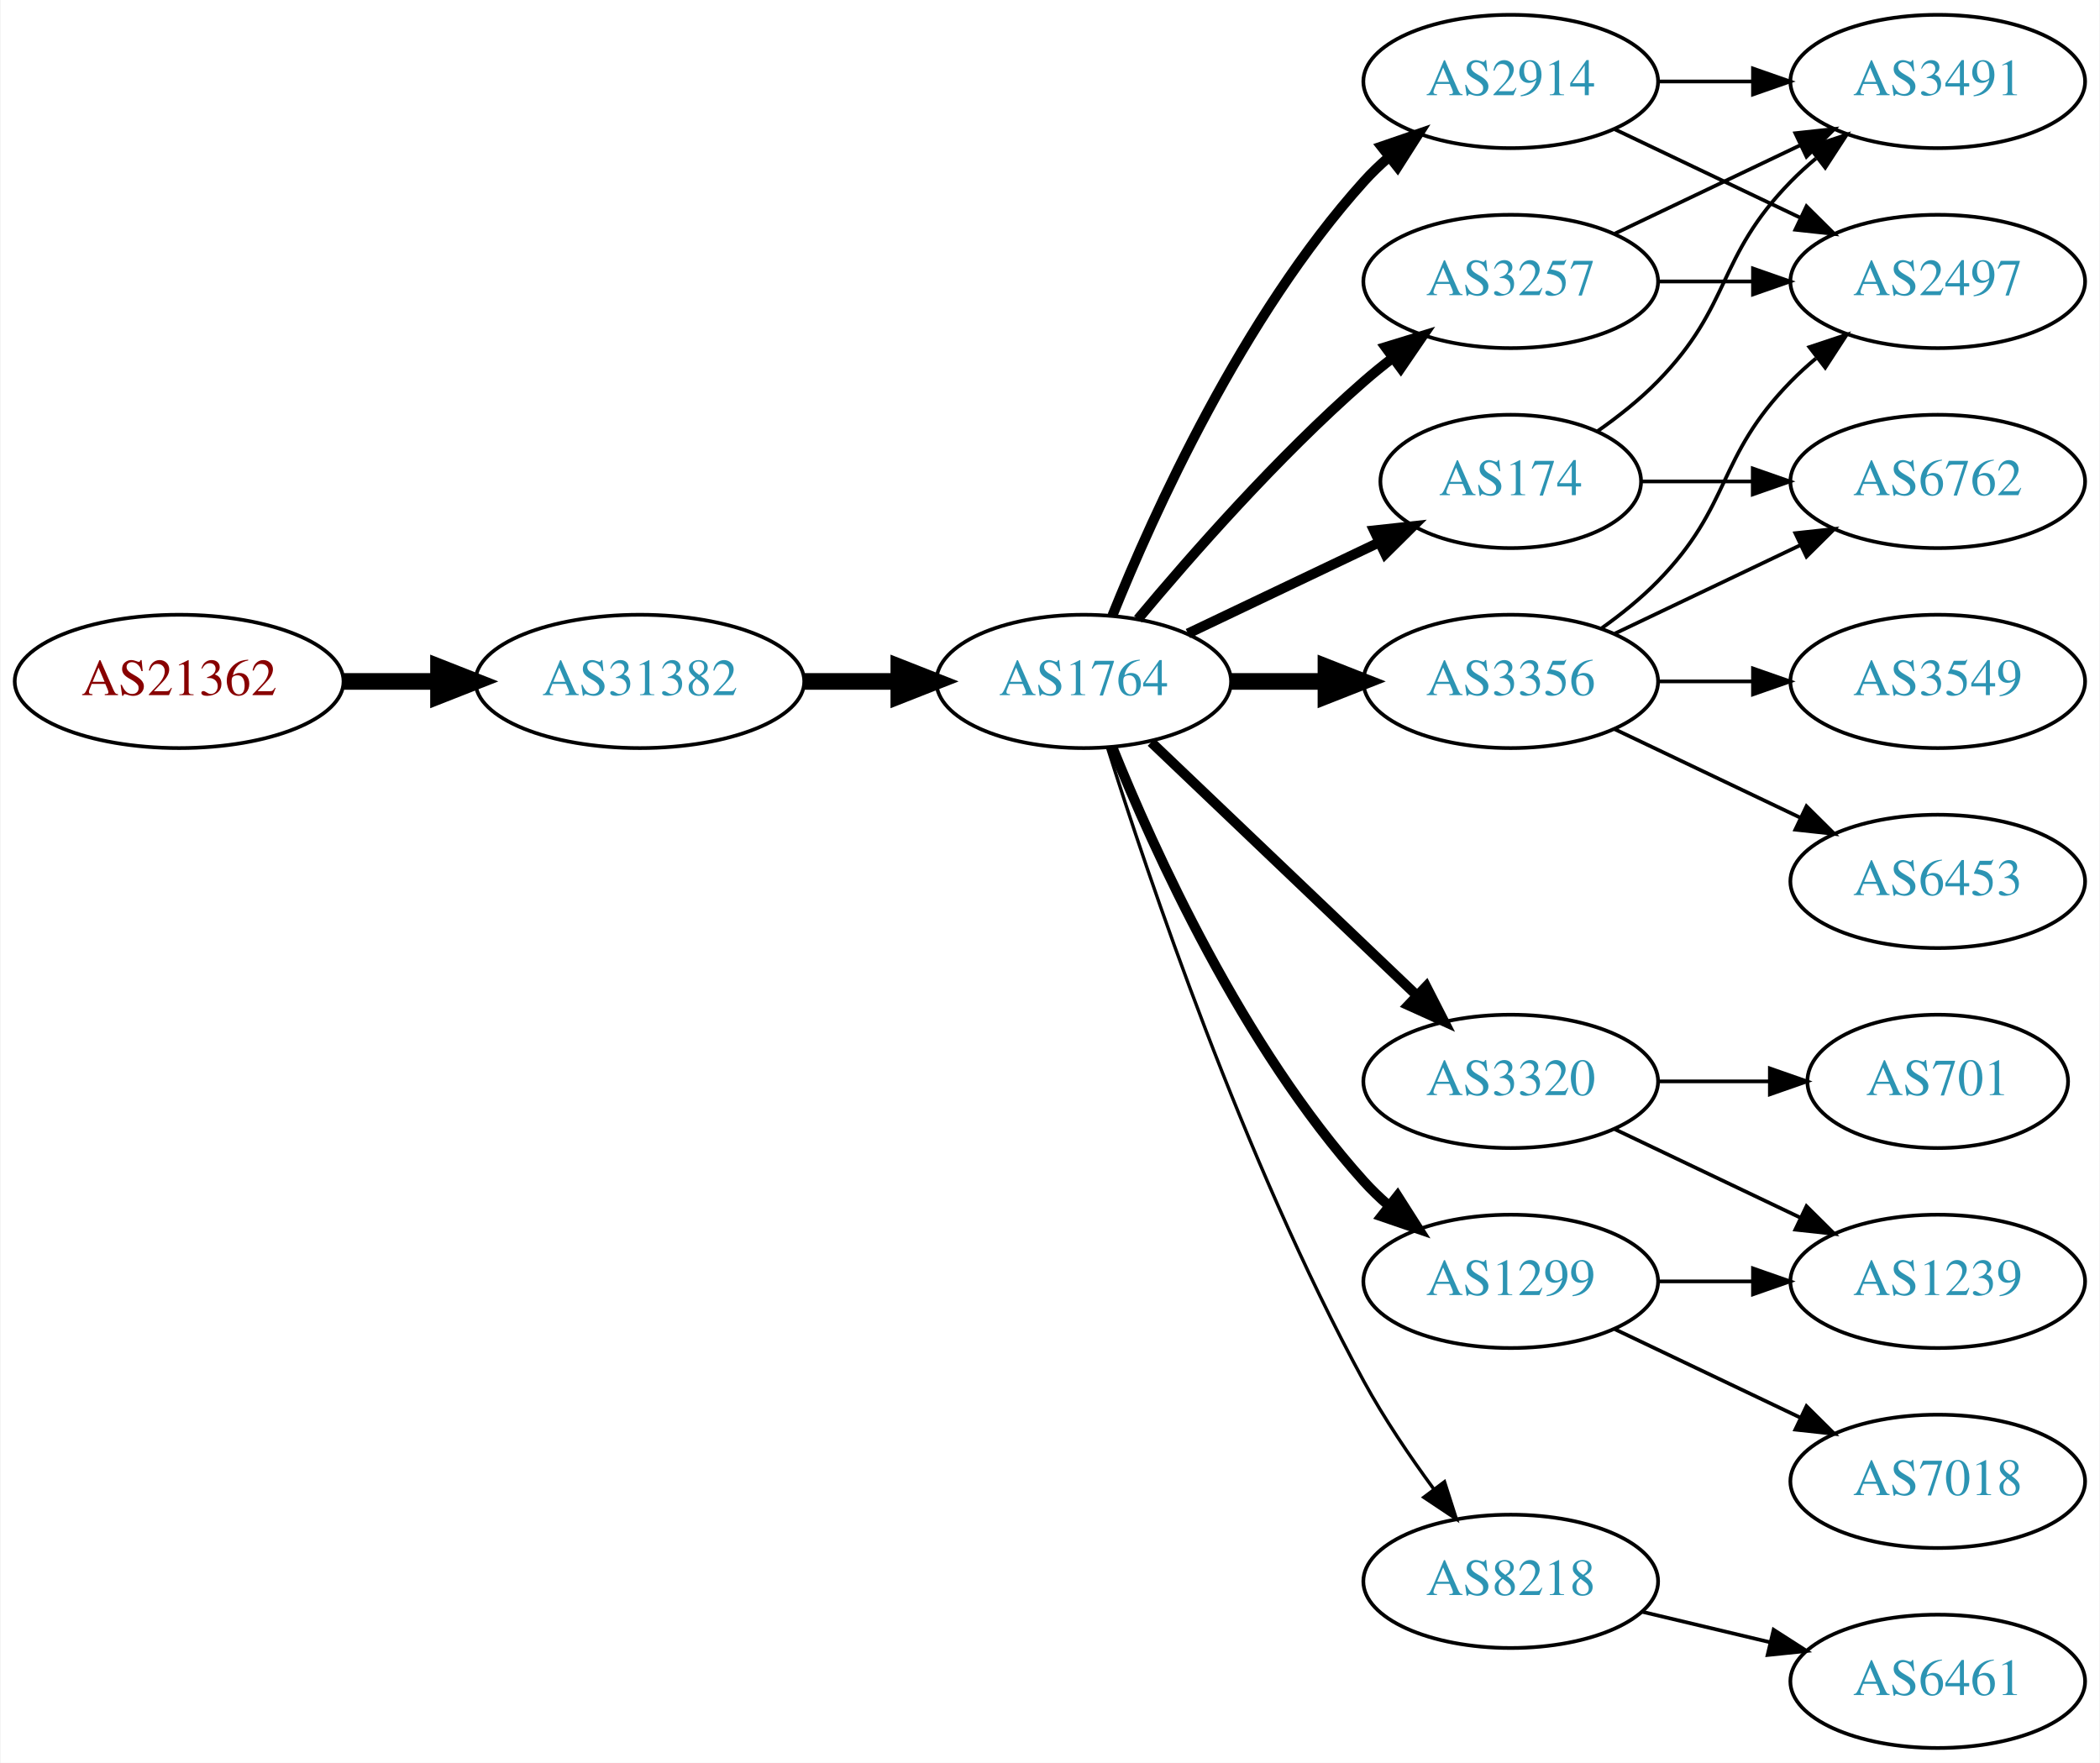
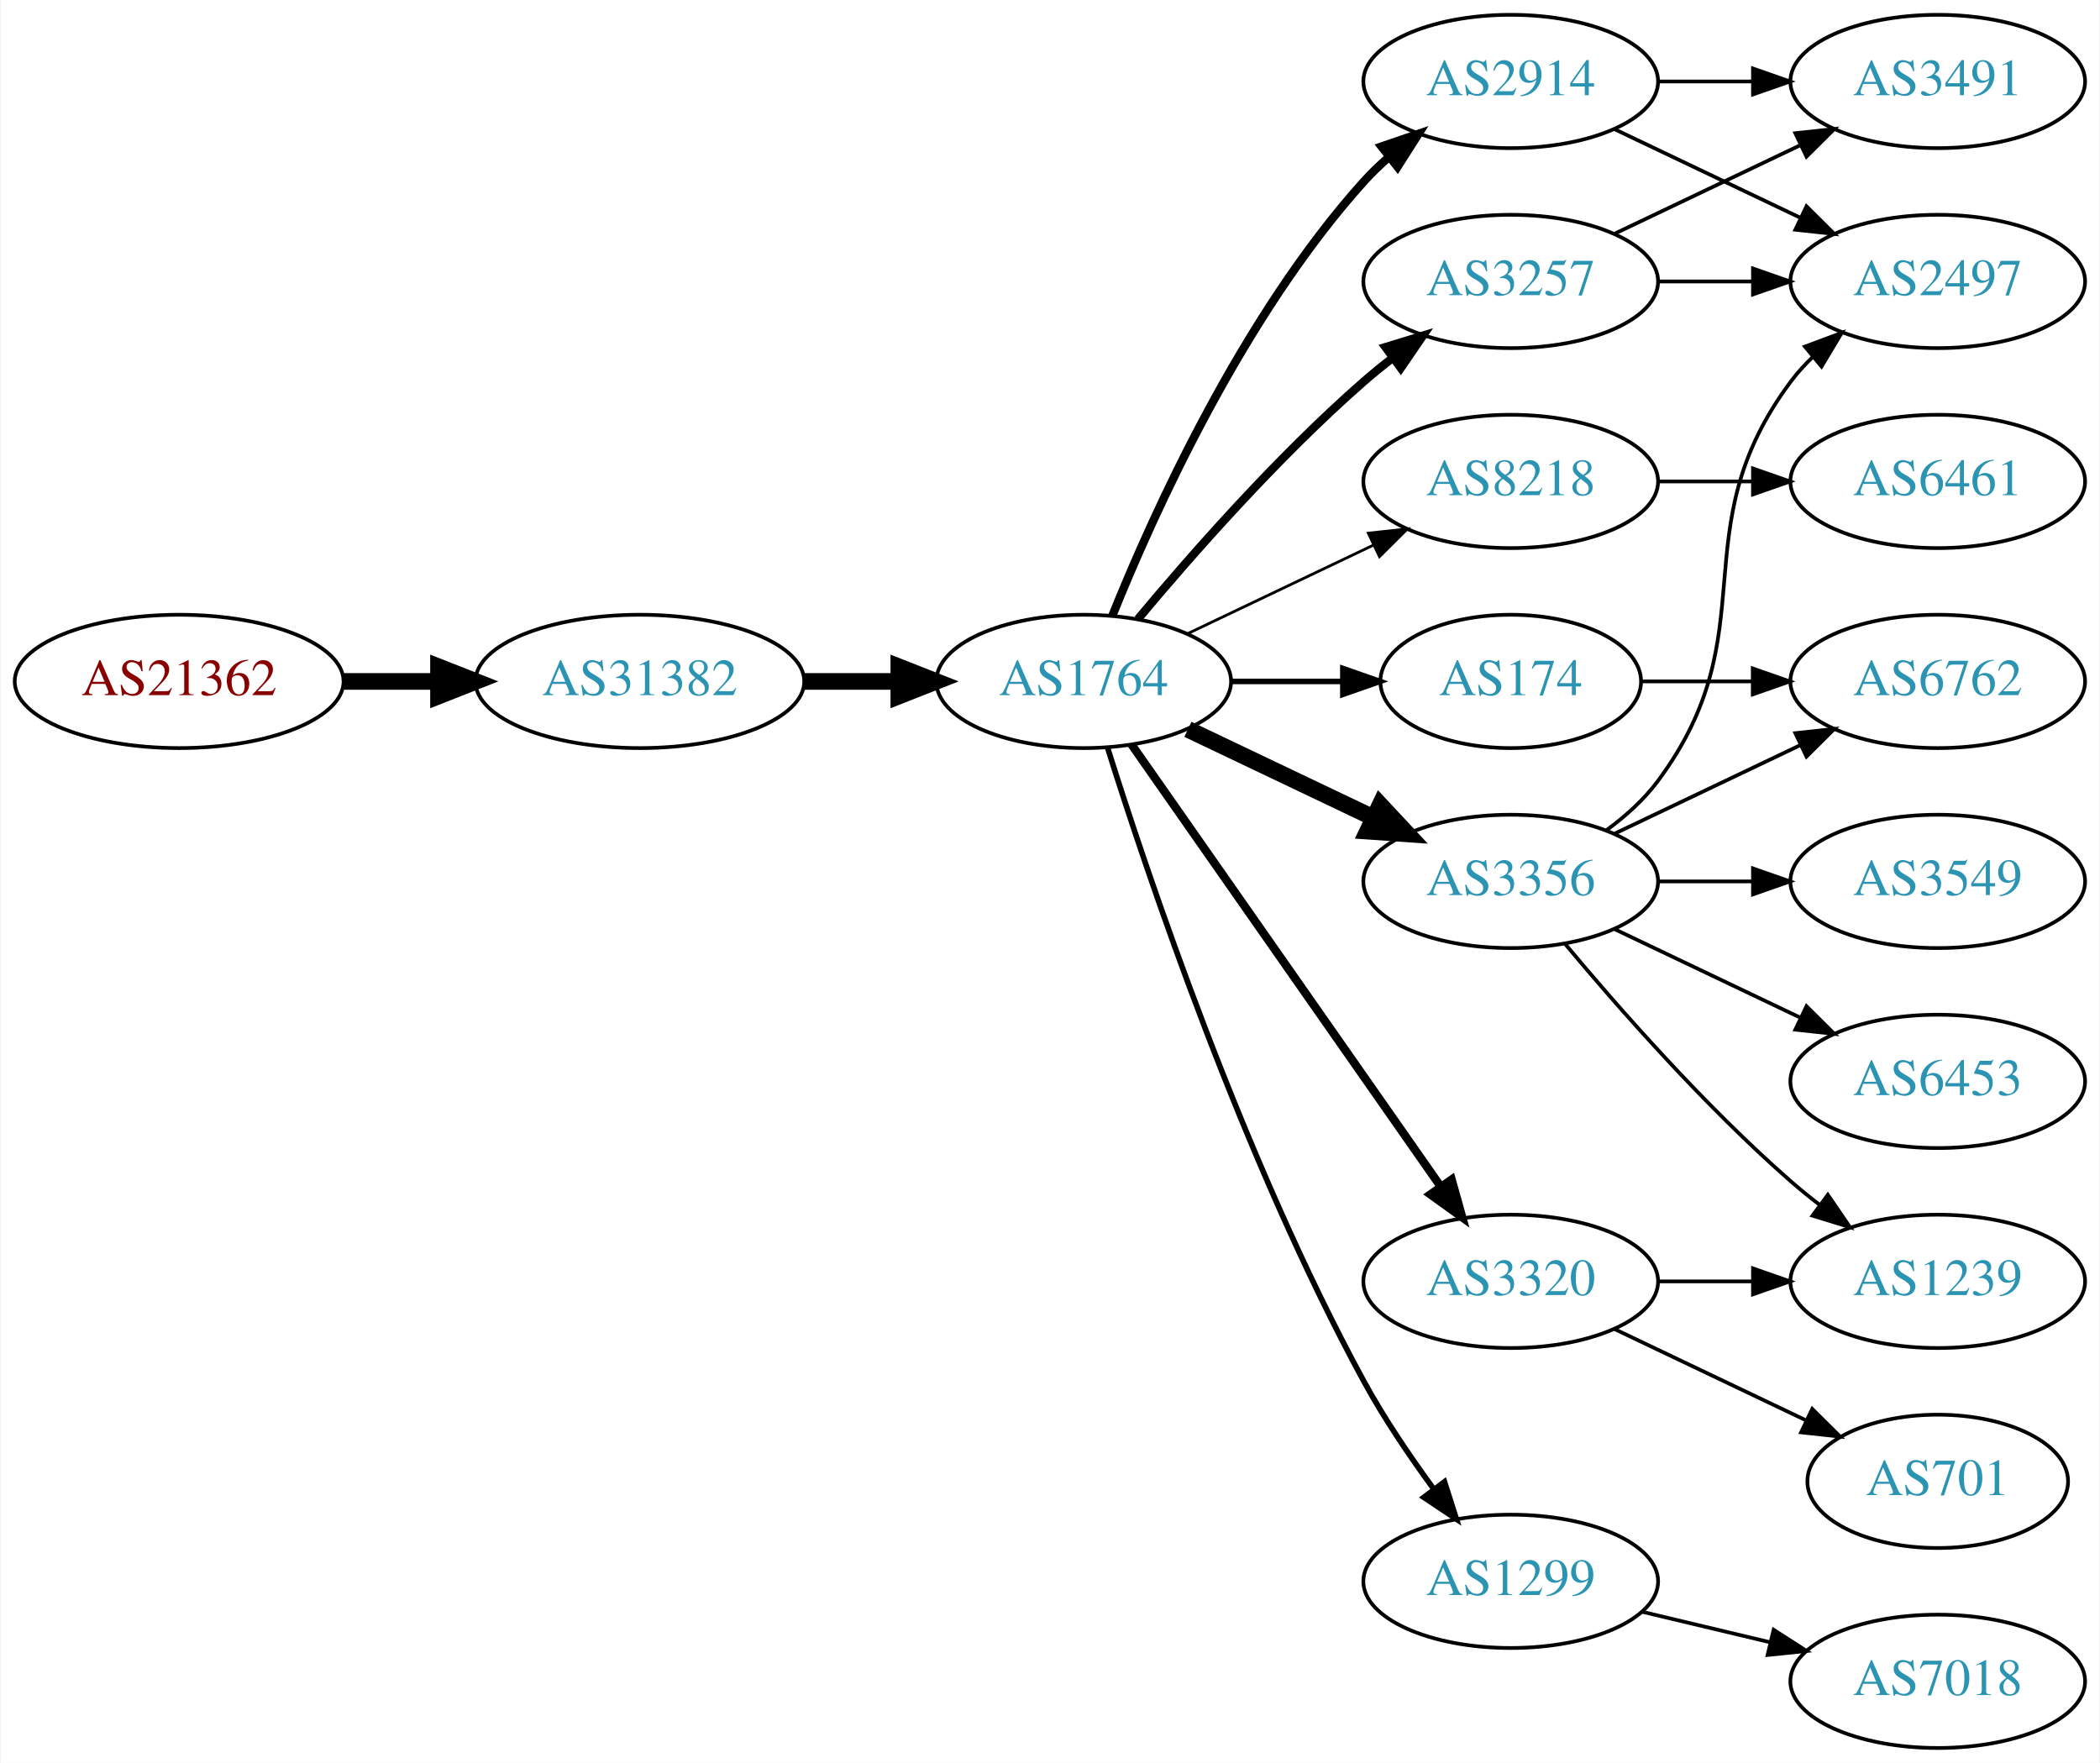
<svg xmlns="http://www.w3.org/2000/svg" xmlns:xlink="http://www.w3.org/1999/xlink" width="567pt" height="476pt" viewBox="0.00 0.00 566.66 476.00">
  <g id="graph0" class="graph" transform="scale(1 1) rotate(0) translate(4 472)">
    <polygon fill="white" stroke="none" points="-4,4 -4,-472 562.663,-472 562.663,4 -4,4" />
    <g id="node1" class="node">
      <g id="a_node1">
        <a xlink:href="/asn/21362" xlink:title="AS21362 ~ Kapsch BusinessCom AG [AT]">
          <ellipse fill="#ffffff" stroke="black" cx="44.196" cy="-288" rx="44.393" ry="18" />
          <text text-anchor="middle" x="44.196" y="-284.3" font-family="Times,serif" font-size="14.00" fill="#880000">AS21362</text>
        </a>
      </g>
    </g>
    <g id="node2" class="node">
      <g id="a_node2">
        <a xlink:href="/asn/31382" xlink:title="AS31382 ~ Kapsch BusinessCom AG [AT]">
          <ellipse fill="#ffffff" stroke="black" cx="168.588" cy="-288" rx="44.393" ry="18" />
          <text text-anchor="middle" x="168.588" y="-284.3" font-family="Times,serif" font-size="14.00" fill="#2c94b3">AS31382</text>
        </a>
      </g>
    </g>
    <g id="edge1" class="edge">
      <path fill="none" stroke="black" stroke-width="4.5" d="M88.692,-288C96.898,-288 105.569,-288 114.041,-288" />
      <polygon fill="black" stroke="black" stroke-width="4.5" points="114.233,-291.938 124.233,-288 114.233,-284.063 114.233,-291.938" />
    </g>
    <g id="node3" class="node">
      <g id="a_node3">
        <a xlink:href="/asn/1764" xlink:title="AS1764 ~ NEXTLAYER-AS [AT]">
          <ellipse fill="#ffffff" stroke="black" cx="288.431" cy="-288" rx="39.794" ry="18" />
          <text text-anchor="middle" x="288.431" y="-284.3" font-family="Times,serif" font-size="14.00" fill="#2c94b3">AS1764</text>
        </a>
      </g>
    </g>
    <g id="edge2" class="edge">
      <path fill="none" stroke="black" stroke-width="4.5" d="M212.799,-288C221.112,-288 229.875,-288 238.357,-288" />
      <polygon fill="black" stroke="black" stroke-width="4.5" points="238.516,-291.938 248.516,-288 238.516,-284.063 238.516,-291.938" />
    </g>
    <g id="node4" class="node">
      <g id="a_node4">
-         <a xlink:href="/asn/3356" xlink:title="AS3356 ~ Level 3 Parent, LLC [US]">
-           <ellipse fill="#ffffff" stroke="black" cx="403.724" cy="-288" rx="39.794" ry="18" />
-           <text text-anchor="middle" x="403.724" y="-284.3" font-family="Times,serif" font-size="14.00" fill="#2c94b3">AS3356</text>
+         <a xlink:href="/asn/2914" xlink:title="AS2914 ~ NTT America, Inc. [US]">
+           <ellipse fill="#ffffff" stroke="black" cx="403.724" cy="-450" rx="39.794" ry="18" />
+           <text text-anchor="middle" x="403.724" y="-446.3" font-family="Times,serif" font-size="14.00" fill="#2c94b3">AS2914</text>
        </a>
      </g>
    </g>
    <g id="edge3" class="edge">
-       <path fill="none" stroke="black" stroke-width="4.5" d="M328.103,-288C336.306,-288 345.07,-288 353.602,-288" />
-       <polygon fill="black" stroke="black" stroke-width="4.5" points="353.841,-291.938 363.841,-288 353.841,-284.063 353.841,-291.938" />
+       <path fill="none" stroke="black" stroke-width="2.25" d="M296.179,-305.787C307.23,-333.243 331.283,-386.578 364.077,-423 366.08,-425.224 368.298,-427.363 370.631,-429.397" />
+       <polygon fill="black" stroke="black" stroke-width="2.25" points="368.829,-432.433 378.85,-435.873 373.161,-426.935 368.829,-432.433" />
    </g>
    <g id="node5" class="node">
      <g id="a_node5">
+         <a xlink:href="/asn/174" xlink:title="AS174 ~ Cogent Communications [US]">
+           <ellipse fill="#ffffff" stroke="black" cx="403.724" cy="-288" rx="35.194" ry="18" />
+           <text text-anchor="middle" x="403.724" y="-284.3" font-family="Times,serif" font-size="14.00" fill="#2c94b3">AS174</text>
+         </a>
+       </g>
+     </g>
+     <g id="edge4" class="edge">
+       <path fill="none" stroke="black" stroke-width="1.5" d="M328.103,-288C337.808,-288 348.299,-288 358.262,-288" />
+       <polygon fill="black" stroke="black" stroke-width="1.5" points="358.398,-291.5 368.398,-288 358.398,-284.5 358.398,-291.5" />
+     </g>
+     <g id="node6" class="node">
+       <g id="a_node6">
+         <a xlink:href="/asn/8218" xlink:title="AS8218 ~ legacy Neotelecoms [FR]">
+           <ellipse fill="#ffffff" stroke="black" cx="403.724" cy="-342" rx="39.794" ry="18" />
+           <text text-anchor="middle" x="403.724" y="-338.3" font-family="Times,serif" font-size="14.00" fill="#2c94b3">AS8218</text>
+         </a>
+       </g>
+     </g>
+     <g id="edge5" class="edge">
+       <path fill="none" stroke="black" stroke-width="0.75" d="M316.567,-300.934C331.561,-308.081 350.382,-317.052 366.605,-324.785" />
+       <polygon fill="black" stroke="black" stroke-width="0.75" points="365.276,-328.028 375.809,-329.171 368.288,-321.709 365.276,-328.028" />
+     </g>
+     <g id="node7" class="node">
+       <g id="a_node7">
+         <a xlink:href="/asn/3356" xlink:title="AS3356 ~ Level 3 Parent, LLC [US]">
+           <ellipse fill="#ffffff" stroke="black" cx="403.724" cy="-234" rx="39.794" ry="18" />
+           <text text-anchor="middle" x="403.724" y="-230.3" font-family="Times,serif" font-size="14.00" fill="#2c94b3">AS3356</text>
+         </a>
+       </g>
+     </g>
+     <g id="edge6" class="edge">
+       <path fill="none" stroke="black" stroke-width="4.5" d="M316.567,-275.066C331.561,-267.919 350.382,-258.948 366.605,-251.215" />
+       <polygon fill="black" stroke="black" stroke-width="4.5" points="368.476,-254.686 375.809,-246.829 365.087,-247.577 368.476,-254.686" />
+     </g>
+     <g id="node8" class="node">
+       <g id="a_node8">
        <a xlink:href="/asn/3257" xlink:title="AS3257 ~ GTT [DE]">
          <ellipse fill="#ffffff" stroke="black" cx="403.724" cy="-396" rx="39.794" ry="18" />
          <text text-anchor="middle" x="403.724" y="-392.3" font-family="Times,serif" font-size="14.00" fill="#2c94b3">AS3257</text>
        </a>
      </g>
    </g>
-     <g id="edge4" class="edge">
-       <path fill="none" stroke="black" stroke-width="2.7" d="M303.061,-304.817C317.343,-321.929 340.89,-348.745 364.077,-369 366.543,-371.154 369.182,-373.294 371.879,-375.372" />
-       <polygon fill="black" stroke="black" stroke-width="2.7" points="369.904,-378.264 380.033,-381.37 374.052,-372.625 369.904,-378.264" />
-     </g>
-     <g id="node6" class="node">
-       <g id="a_node6">
-         <a xlink:href="/asn/3320" xlink:title="AS3320 ~ DTAG [DE]">
-           <ellipse fill="#ffffff" stroke="black" cx="403.724" cy="-180" rx="39.794" ry="18" />
-           <text text-anchor="middle" x="403.724" y="-176.3" font-family="Times,serif" font-size="14.00" fill="#2c94b3">AS3320</text>
-         </a>
-       </g>
-     </g>
-     <g id="edge5" class="edge">
-       <path fill="none" stroke="black" stroke-width="2.7" d="M306.638,-271.597C325.713,-253.413 356.633,-223.937 378.23,-203.349" />
-       <polygon fill="black" stroke="black" stroke-width="2.7" points="380.903,-205.637 385.726,-196.203 376.073,-200.57 380.903,-205.637" />
-     </g>
-     <g id="node7" class="node">
-       <g id="a_node7">
-         <a xlink:href="/asn/1299" xlink:title="AS1299 ~ Telia Carrier [EU]">
-           <ellipse fill="#ffffff" stroke="black" cx="403.724" cy="-126" rx="39.794" ry="18" />
-           <text text-anchor="middle" x="403.724" y="-122.3" font-family="Times,serif" font-size="14.00" fill="#2c94b3">AS1299</text>
-         </a>
-       </g>
-     </g>
-     <g id="edge6" class="edge">
-       <path fill="none" stroke="black" stroke-width="2.7" d="M296.179,-270.213C307.23,-242.757 331.283,-189.422 364.077,-153 366.08,-150.776 368.298,-148.637 370.631,-146.603" />
-       <polygon fill="black" stroke="black" stroke-width="2.7" points="373.161,-149.065 378.85,-140.127 368.829,-143.567 373.161,-149.065" />
-     </g>
-     <g id="node8" class="node">
-       <g id="a_node8">
-         <a xlink:href="/asn/2914" xlink:title="AS2914 ~ NTT America, Inc. [US]">
-           <ellipse fill="#ffffff" stroke="black" cx="403.724" cy="-450" rx="39.794" ry="18" />
-           <text text-anchor="middle" x="403.724" y="-446.3" font-family="Times,serif" font-size="14.00" fill="#2c94b3">AS2914</text>
-         </a>
-       </g>
-     </g>
    <g id="edge7" class="edge">
-       <path fill="none" stroke="black" stroke-width="2.7" d="M296.179,-305.787C307.23,-333.243 331.283,-386.578 364.077,-423 366.08,-425.224 368.298,-427.363 370.631,-429.397" />
-       <polygon fill="black" stroke="black" stroke-width="2.7" points="368.829,-432.433 378.85,-435.873 373.161,-426.935 368.829,-432.433" />
+       <path fill="none" stroke="black" stroke-width="2.25" d="M303.061,-304.817C317.343,-321.929 340.89,-348.745 364.077,-369 366.543,-371.154 369.182,-373.294 371.879,-375.372" />
+       <polygon fill="black" stroke="black" stroke-width="2.25" points="369.904,-378.264 380.033,-381.37 374.052,-372.625 369.904,-378.264" />
    </g>
    <g id="node9" class="node">
      <g id="a_node9">
-         <a xlink:href="/asn/174" xlink:title="AS174 ~ Cogent Communications [US]">
-           <ellipse fill="#ffffff" stroke="black" cx="403.724" cy="-342" rx="35.194" ry="18" />
-           <text text-anchor="middle" x="403.724" y="-338.3" font-family="Times,serif" font-size="14.00" fill="#2c94b3">AS174</text>
+         <a xlink:href="/asn/1299" xlink:title="AS1299 ~ Telia Carrier [EU]">
+           <ellipse fill="#ffffff" stroke="black" cx="403.724" cy="-45" rx="39.794" ry="18" />
+           <text text-anchor="middle" x="403.724" y="-41.3" font-family="Times,serif" font-size="14.00" fill="#2c94b3">AS1299</text>
        </a>
      </g>
    </g>
    <g id="edge8" class="edge">
-       <path fill="none" stroke="black" stroke-width="2.7" d="M316.567,-300.934C331.999,-308.29 351.485,-317.577 368.02,-325.459" />
-       <polygon fill="black" stroke="black" stroke-width="2.7" points="366.828,-328.768 377.361,-329.911 369.84,-322.449 366.828,-328.768" />
+       <path fill="none" stroke="black" stroke-width="1.5" d="M294.852,-270.159C305.623,-235.854 331.514,-158.797 364.077,-99 369.509,-89.026 376.483,-78.731 383.009,-69.84" />
+       <polygon fill="black" stroke="black" stroke-width="1.5" points="385.842,-71.895 389.062,-61.802 380.251,-67.684 385.842,-71.895" />
    </g>
    <g id="node10" class="node">
      <g id="a_node10">
-         <a xlink:href="/asn/8218" xlink:title="AS8218 ~ legacy Neotelecoms [FR]">
-           <ellipse fill="#ffffff" stroke="black" cx="403.724" cy="-45" rx="39.794" ry="18" />
-           <text text-anchor="middle" x="403.724" y="-41.3" font-family="Times,serif" font-size="14.00" fill="#2c94b3">AS8218</text>
+         <a xlink:href="/asn/3320" xlink:title="AS3320 ~ DTAG [DE]">
+           <ellipse fill="#ffffff" stroke="black" cx="403.724" cy="-126" rx="39.794" ry="18" />
+           <text text-anchor="middle" x="403.724" y="-122.3" font-family="Times,serif" font-size="14.00" fill="#2c94b3">AS3320</text>
        </a>
      </g>
    </g>
    <g id="edge9" class="edge">
-       <path fill="none" stroke="black" stroke-width="0.9" d="M294.852,-270.159C305.623,-235.854 331.514,-158.797 364.077,-99 369.509,-89.026 376.483,-78.731 383.009,-69.84" />
-       <polygon fill="black" stroke="black" stroke-width="0.9" points="385.842,-71.895 389.062,-61.802 380.251,-67.684 385.842,-71.895" />
-     </g>
-     <g id="node14" class="node">
-       <g id="a_node14">
+       <path fill="none" stroke="black" stroke-width="2.25" d="M301.341,-270.969C321.263,-242.483 361.452,-185.015 384.802,-151.626" />
+       <polygon fill="black" stroke="black" stroke-width="2.25" points="387.769,-153.491 390.632,-143.29 382.033,-149.479 387.769,-153.491" />
+     </g>
+     <g id="node13" class="node">
+       <g id="a_node13">
        <a xlink:href="/asn/2497" xlink:title="AS2497 ~ Internet Initiative Japan Inc. [JP]">
          <ellipse fill="#ffffff" stroke="black" cx="519.017" cy="-396" rx="39.794" ry="18" />
          <text text-anchor="middle" x="519.017" y="-392.3" font-family="Times,serif" font-size="14.00" fill="#2c94b3">AS2497</text>
        </a>
      </g>
    </g>
-     <g id="edge23" class="edge">
-       <path fill="none" stroke="black" d="M428.318,-302.389C433.574,-306.148 438.906,-310.437 443.37,-315 463.543,-335.617 459.198,-348.383 479.37,-369 481.463,-371.139 483.746,-373.218 486.123,-375.21" />
-       <polygon fill="black" stroke="black" points="484.367,-378.275 494.423,-381.611 488.641,-372.732 484.367,-378.275" />
-     </g>
-     <g id="node16" class="node">
-       <g id="a_node16">
-         <a xlink:href="/asn/6762" xlink:title="AS6762 ~ TELECOM ITALIA SPARKLE S.p.A. [IT]">
-           <ellipse fill="#ffffff" stroke="black" cx="519.017" cy="-342" rx="39.794" ry="18" />
-           <text text-anchor="middle" x="519.017" y="-338.3" font-family="Times,serif" font-size="14.00" fill="#2c94b3">AS6762</text>
-         </a>
-       </g>
-     </g>
-     <g id="edge21" class="edge">
-       <path fill="none" stroke="black" d="M431.86,-300.934C446.854,-308.081 465.675,-317.052 481.898,-324.785" />
-       <polygon fill="black" stroke="black" points="480.569,-328.028 491.102,-329.171 483.581,-321.709 480.569,-328.028" />
-     </g>
-     <g id="node17" class="node">
-       <g id="a_node17">
-         <a xlink:href="/asn/6453" xlink:title="AS6453 ~ TATA COMMUNICATIONS (AMERICA) INC [US]">
-           <ellipse fill="#ffffff" stroke="black" cx="519.017" cy="-234" rx="39.794" ry="18" />
-           <text text-anchor="middle" x="519.017" y="-230.3" font-family="Times,serif" font-size="14.00" fill="#2c94b3">AS6453</text>
-         </a>
-       </g>
-     </g>
-     <g id="edge20" class="edge">
-       <path fill="none" stroke="black" d="M431.86,-275.066C446.854,-267.919 465.675,-258.948 481.898,-251.215" />
-       <polygon fill="black" stroke="black" points="483.581,-254.291 491.102,-246.829 480.569,-247.972 483.581,-254.291" />
-     </g>
-     <g id="node18" class="node">
-       <g id="a_node18">
-         <a xlink:href="/asn/3549" xlink:title="AS3549 ~ Level 3 Parent, LLC [US]">
-           <ellipse fill="#ffffff" stroke="black" cx="519.017" cy="-288" rx="39.794" ry="18" />
-           <text text-anchor="middle" x="519.017" y="-284.3" font-family="Times,serif" font-size="14.00" fill="#2c94b3">AS3549</text>
-         </a>
-       </g>
-     </g>
-     <g id="edge22" class="edge">
-       <path fill="none" stroke="black" d="M443.396,-288C451.599,-288 460.363,-288 468.895,-288" />
-       <polygon fill="black" stroke="black" points="469.134,-291.5 479.134,-288 469.134,-284.5 469.134,-291.5" />
-     </g>
-     <g id="edge14" class="edge">
-       <path fill="none" stroke="black" d="M443.396,-396C451.599,-396 460.363,-396 468.895,-396" />
-       <polygon fill="black" stroke="black" points="469.134,-399.5 479.134,-396 469.134,-392.5 469.134,-399.5" />
-     </g>
-     <g id="node15" class="node">
-       <g id="a_node15">
+     <g id="edge12" class="edge">
+       <path fill="none" stroke="black" d="M431.86,-437.066C446.854,-429.919 465.675,-420.948 481.898,-413.215" />
+       <polygon fill="black" stroke="black" points="483.581,-416.291 491.102,-408.829 480.569,-409.972 483.581,-416.291" />
+     </g>
+     <g id="node14" class="node">
+       <g id="a_node14">
        <a xlink:href="/asn/3491" xlink:title="AS3491 ~ PCCW Global, Inc. [US]">
          <ellipse fill="#ffffff" stroke="black" cx="519.017" cy="-450" rx="39.794" ry="18" />
          <text text-anchor="middle" x="519.017" y="-446.3" font-family="Times,serif" font-size="14.00" fill="#2c94b3">AS3491</text>
        </a>
      </g>
    </g>
-     <g id="edge15" class="edge">
-       <path fill="none" stroke="black" d="M431.86,-408.934C446.854,-416.081 465.675,-425.052 481.898,-432.785" />
-       <polygon fill="black" stroke="black" points="480.569,-436.028 491.102,-437.171 483.581,-429.709 480.569,-436.028" />
+     <g id="edge13" class="edge">
+       <path fill="none" stroke="black" d="M443.396,-450C451.599,-450 460.363,-450 468.895,-450" />
+       <polygon fill="black" stroke="black" points="469.134,-453.5 479.134,-450 469.134,-446.5 469.134,-453.5" />
    </g>
    <g id="node11" class="node">
      <g id="a_node11">
-         <a xlink:href="/asn/701" xlink:title="AS701 ~ UUNET [US]">
-           <ellipse fill="#ffffff" stroke="black" cx="519.017" cy="-180" rx="35.194" ry="18" />
-           <text text-anchor="middle" x="519.017" y="-176.3" font-family="Times,serif" font-size="14.00" fill="#2c94b3">AS701</text>
+         <a xlink:href="/asn/6762" xlink:title="AS6762 ~ TELECOM ITALIA SPARKLE S.p.A. [IT]">
+           <ellipse fill="#ffffff" stroke="black" cx="519.017" cy="-288" rx="39.794" ry="18" />
+           <text text-anchor="middle" x="519.017" y="-284.3" font-family="Times,serif" font-size="14.00" fill="#2c94b3">AS6762</text>
        </a>
      </g>
    </g>
    <g id="edge10" class="edge">
-       <path fill="none" stroke="black" d="M443.396,-180C453.101,-180 463.592,-180 473.555,-180" />
-       <polygon fill="black" stroke="black" points="473.691,-183.5 483.691,-180 473.691,-176.5 473.691,-183.5" />
+       <path fill="none" stroke="black" d="M439.023,-288C448.4,-288 458.75,-288 468.785,-288" />
+       <polygon fill="black" stroke="black" points="469.074,-291.5 479.074,-288 469.074,-284.5 469.074,-291.5" />
    </g>
    <g id="node12" class="node">
      <g id="a_node12">
+         <a xlink:href="/asn/6461" xlink:title="AS6461 ~ Zayo Bandwidth [US]">
+           <ellipse fill="#ffffff" stroke="black" cx="519.017" cy="-342" rx="39.794" ry="18" />
+           <text text-anchor="middle" x="519.017" y="-338.3" font-family="Times,serif" font-size="14.00" fill="#2c94b3">AS6461</text>
+         </a>
+       </g>
+     </g>
+     <g id="edge11" class="edge">
+       <path fill="none" stroke="black" d="M443.396,-342C451.599,-342 460.363,-342 468.895,-342" />
+       <polygon fill="black" stroke="black" points="469.134,-345.5 479.134,-342 469.134,-338.5 469.134,-345.5" />
+     </g>
+     <g id="edge17" class="edge">
+       <path fill="none" stroke="black" d="M431.86,-246.934C446.854,-254.081 465.675,-263.052 481.898,-270.785" />
+       <polygon fill="black" stroke="black" points="480.569,-274.028 491.102,-275.171 483.581,-267.709 480.569,-274.028" />
+     </g>
+     <g id="edge14" class="edge">
+       <path fill="none" stroke="black" d="M429.655,-247.882C434.731,-251.611 439.649,-256.016 443.37,-261 473.642,-301.542 449.099,-328.458 479.37,-369 481.115,-371.336 483.122,-373.545 485.285,-375.617" />
+       <polygon fill="black" stroke="black" points="483.163,-378.405 493.086,-382.118 487.645,-373.027 483.163,-378.405" />
+     </g>
+     <g id="node15" class="node">
+       <g id="a_node15">
+         <a xlink:href="/asn/6453" xlink:title="AS6453 ~ TATA COMMUNICATIONS (AMERICA) INC [US]">
+           <ellipse fill="#ffffff" stroke="black" cx="519.017" cy="-180" rx="39.794" ry="18" />
+           <text text-anchor="middle" x="519.017" y="-176.3" font-family="Times,serif" font-size="14.00" fill="#2c94b3">AS6453</text>
+         </a>
+       </g>
+     </g>
+     <g id="edge15" class="edge">
+       <path fill="none" stroke="black" d="M431.86,-221.066C446.854,-213.919 465.675,-204.948 481.898,-197.215" />
+       <polygon fill="black" stroke="black" points="483.581,-200.291 491.102,-192.829 480.569,-193.972 483.581,-200.291" />
+     </g>
+     <g id="node16" class="node">
+       <g id="a_node16">
+         <a xlink:href="/asn/3549" xlink:title="AS3549 ~ Level 3 Parent, LLC [US]">
+           <ellipse fill="#ffffff" stroke="black" cx="519.017" cy="-234" rx="39.794" ry="18" />
+           <text text-anchor="middle" x="519.017" y="-230.3" font-family="Times,serif" font-size="14.00" fill="#2c94b3">AS3549</text>
+         </a>
+       </g>
+     </g>
+     <g id="edge16" class="edge">
+       <path fill="none" stroke="black" d="M443.396,-234C451.599,-234 460.363,-234 468.895,-234" />
+       <polygon fill="black" stroke="black" points="469.134,-237.5 479.134,-234 469.134,-230.5 469.134,-237.5" />
+     </g>
+     <g id="node17" class="node">
+       <g id="a_node17">
        <a xlink:href="/asn/1239" xlink:title="AS1239 ~ Sprint [US]">
          <ellipse fill="#ffffff" stroke="black" cx="519.017" cy="-126" rx="39.794" ry="18" />
          <text text-anchor="middle" x="519.017" y="-122.3" font-family="Times,serif" font-size="14.00" fill="#2c94b3">AS1239</text>
        </a>
      </g>
    </g>
-     <g id="edge11" class="edge">
-       <path fill="none" stroke="black" d="M431.86,-167.066C446.854,-159.919 465.675,-150.948 481.898,-143.215" />
-       <polygon fill="black" stroke="black" points="483.581,-146.291 491.102,-138.829 480.569,-139.972 483.581,-146.291" />
-     </g>
-     <g id="edge13" class="edge">
+     <g id="edge18" class="edge">
+       <path fill="none" stroke="black" d="M418.354,-217.183C432.636,-200.071 456.183,-173.255 479.37,-153 481.836,-150.846 484.475,-148.706 487.172,-146.628" />
+       <polygon fill="black" stroke="black" points="489.345,-149.375 495.326,-140.63 485.197,-143.736 489.345,-149.375" />
+     </g>
+     <g id="edge23" class="edge">
+       <path fill="none" stroke="black" d="M443.396,-396C451.599,-396 460.363,-396 468.895,-396" />
+       <polygon fill="black" stroke="black" points="469.134,-399.5 479.134,-396 469.134,-392.5 469.134,-399.5" />
+     </g>
+     <g id="edge22" class="edge">
+       <path fill="none" stroke="black" d="M431.86,-408.934C446.854,-416.081 465.675,-425.052 481.898,-432.785" />
+       <polygon fill="black" stroke="black" points="480.569,-436.028 491.102,-437.171 483.581,-429.709 480.569,-436.028" />
+     </g>
+     <g id="node18" class="node">
+       <g id="a_node18">
+         <a xlink:href="/asn/7018" xlink:title="AS7018 ~ AT&amp;T Services, Inc. [US]">
+           <ellipse fill="#ffffff" stroke="black" cx="519.017" cy="-18" rx="39.794" ry="18" />
+           <text text-anchor="middle" x="519.017" y="-14.3" font-family="Times,serif" font-size="14.00" fill="#2c94b3">AS7018</text>
+         </a>
+       </g>
+     </g>
+     <g id="edge19" class="edge">
+       <path fill="none" stroke="black" d="M439.331,-36.752C450.202,-34.162 462.357,-31.265 473.799,-28.538" />
+       <polygon fill="black" stroke="black" points="474.705,-31.92 483.621,-26.197 473.082,-25.111 474.705,-31.92" />
+     </g>
+     <g id="edge21" class="edge">
      <path fill="none" stroke="black" d="M443.396,-126C451.599,-126 460.363,-126 468.895,-126" />
      <polygon fill="black" stroke="black" points="469.134,-129.5 479.134,-126 469.134,-122.5 469.134,-129.5" />
    </g>
-     <g id="node13" class="node">
-       <g id="a_node13">
-         <a xlink:href="/asn/7018" xlink:title="AS7018 ~ AT&amp;T Services, Inc. [US]">
-           <ellipse fill="#ffffff" stroke="black" cx="519.017" cy="-72" rx="39.794" ry="18" />
-           <text text-anchor="middle" x="519.017" y="-68.3" font-family="Times,serif" font-size="14.00" fill="#2c94b3">AS7018</text>
-         </a>
-       </g>
-     </g>
-     <g id="edge12" class="edge">
-       <path fill="none" stroke="black" d="M431.86,-113.066C446.854,-105.919 465.675,-96.948 481.898,-89.215" />
-       <polygon fill="black" stroke="black" points="483.581,-92.291 491.102,-84.829 480.569,-85.972 483.581,-92.291" />
-     </g>
-     <g id="edge16" class="edge">
-       <path fill="none" stroke="black" d="M431.86,-437.066C446.854,-429.919 465.675,-420.948 481.898,-413.215" />
-       <polygon fill="black" stroke="black" points="483.581,-416.291 491.102,-408.829 480.569,-409.972 483.581,-416.291" />
-     </g>
-     <g id="edge17" class="edge">
-       <path fill="none" stroke="black" d="M443.396,-450C451.599,-450 460.363,-450 468.895,-450" />
-       <polygon fill="black" stroke="black" points="469.134,-453.5 479.134,-450 469.134,-446.5 469.134,-453.5" />
-     </g>
-     <g id="edge18" class="edge">
-       <path fill="none" stroke="black" d="M427.107,-355.532C432.748,-359.49 438.562,-364.086 443.37,-369 463.543,-389.617 459.198,-402.383 479.37,-423 481.463,-425.139 483.746,-427.218 486.123,-429.21" />
-       <polygon fill="black" stroke="black" points="484.367,-432.275 494.423,-435.611 488.641,-426.732 484.367,-432.275" />
-     </g>
-     <g id="edge19" class="edge">
-       <path fill="none" stroke="black" d="M439.023,-342C448.4,-342 458.75,-342 468.785,-342" />
-       <polygon fill="black" stroke="black" points="469.074,-345.5 479.074,-342 469.074,-338.5 469.074,-345.5" />
-     </g>
    <g id="node19" class="node">
      <g id="a_node19">
-         <a xlink:href="/asn/6461" xlink:title="AS6461 ~ Zayo Bandwidth [US]">
-           <ellipse fill="#ffffff" stroke="black" cx="519.017" cy="-18" rx="39.794" ry="18" />
-           <text text-anchor="middle" x="519.017" y="-14.3" font-family="Times,serif" font-size="14.00" fill="#2c94b3">AS6461</text>
-         </a>
-       </g>
-     </g>
-     <g id="edge24" class="edge">
-       <path fill="none" stroke="black" d="M439.331,-36.752C450.202,-34.162 462.357,-31.265 473.799,-28.538" />
-       <polygon fill="black" stroke="black" points="474.705,-31.92 483.621,-26.197 473.082,-25.111 474.705,-31.92" />
+         <a xlink:href="/asn/701" xlink:title="AS701 ~ UUNET [US]">
+           <ellipse fill="#ffffff" stroke="black" cx="519.017" cy="-72" rx="35.194" ry="18" />
+           <text text-anchor="middle" x="519.017" y="-68.3" font-family="Times,serif" font-size="14.00" fill="#2c94b3">AS701</text>
+         </a>
+       </g>
+     </g>
+     <g id="edge20" class="edge">
+       <path fill="none" stroke="black" d="M431.86,-113.066C447.292,-105.71 466.778,-96.423 483.313,-88.541" />
+       <polygon fill="black" stroke="black" points="485.133,-91.551 492.654,-84.089 482.121,-85.232 485.133,-91.551" />
    </g>
  </g>
</svg>
